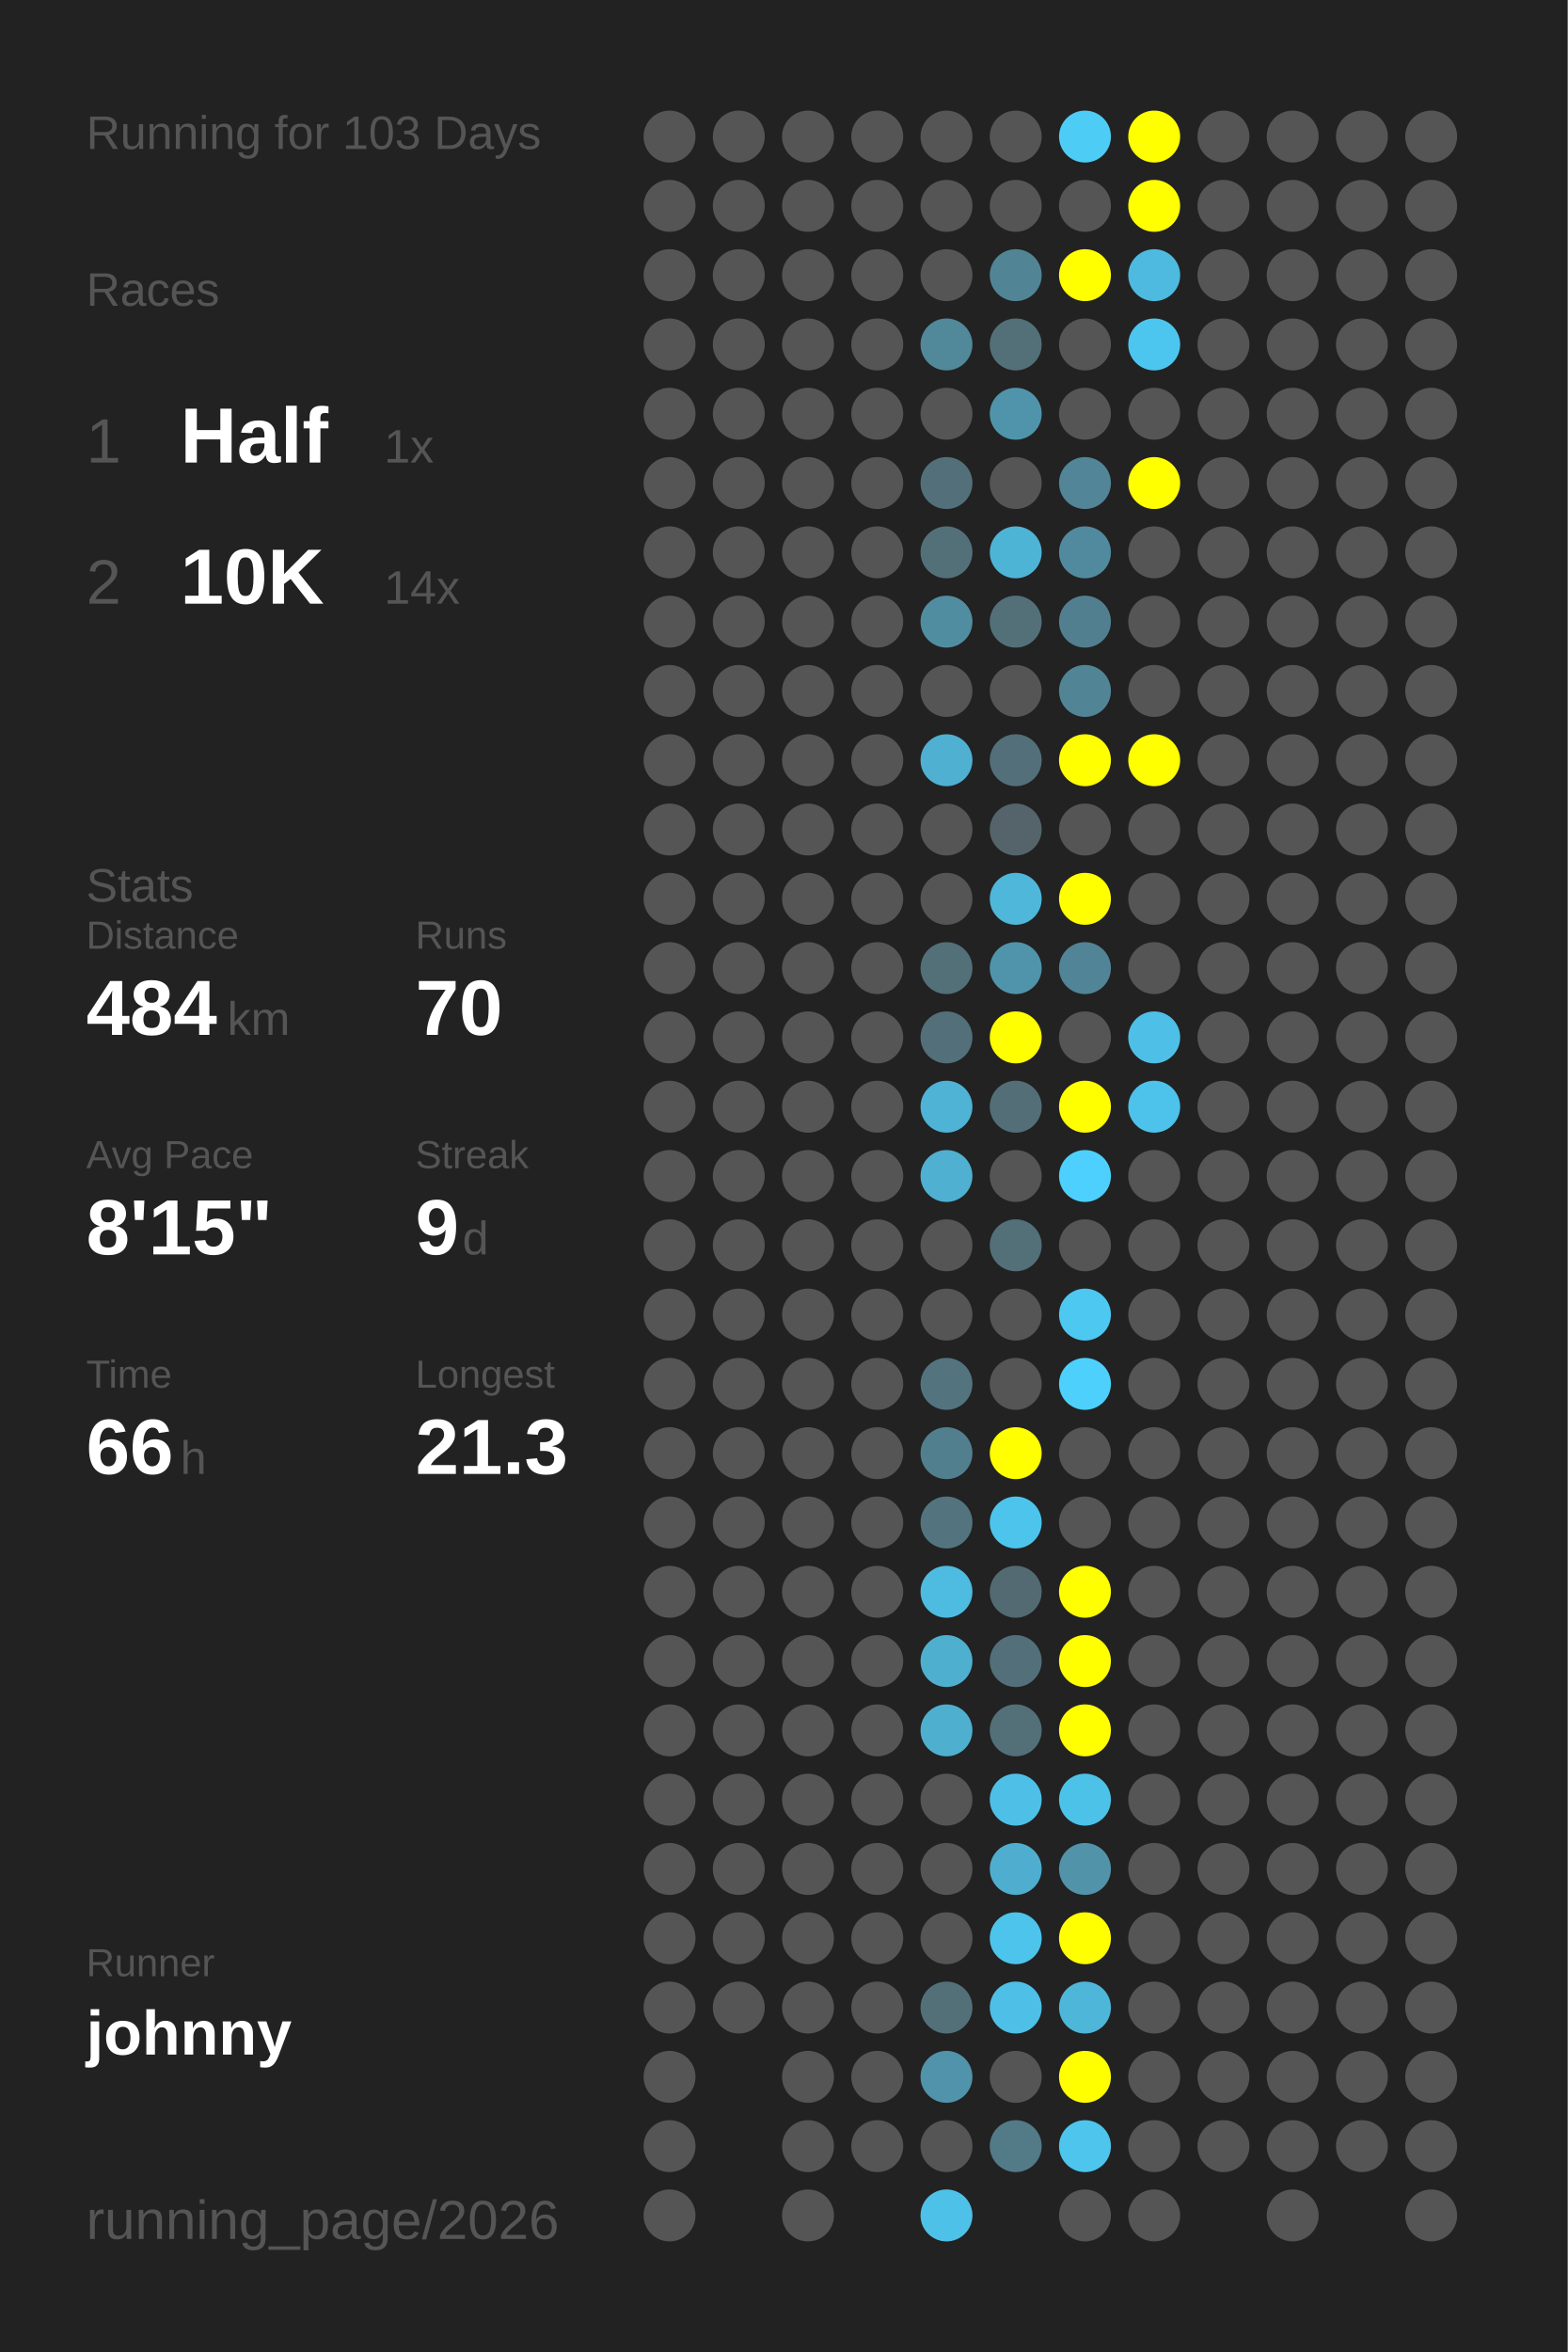
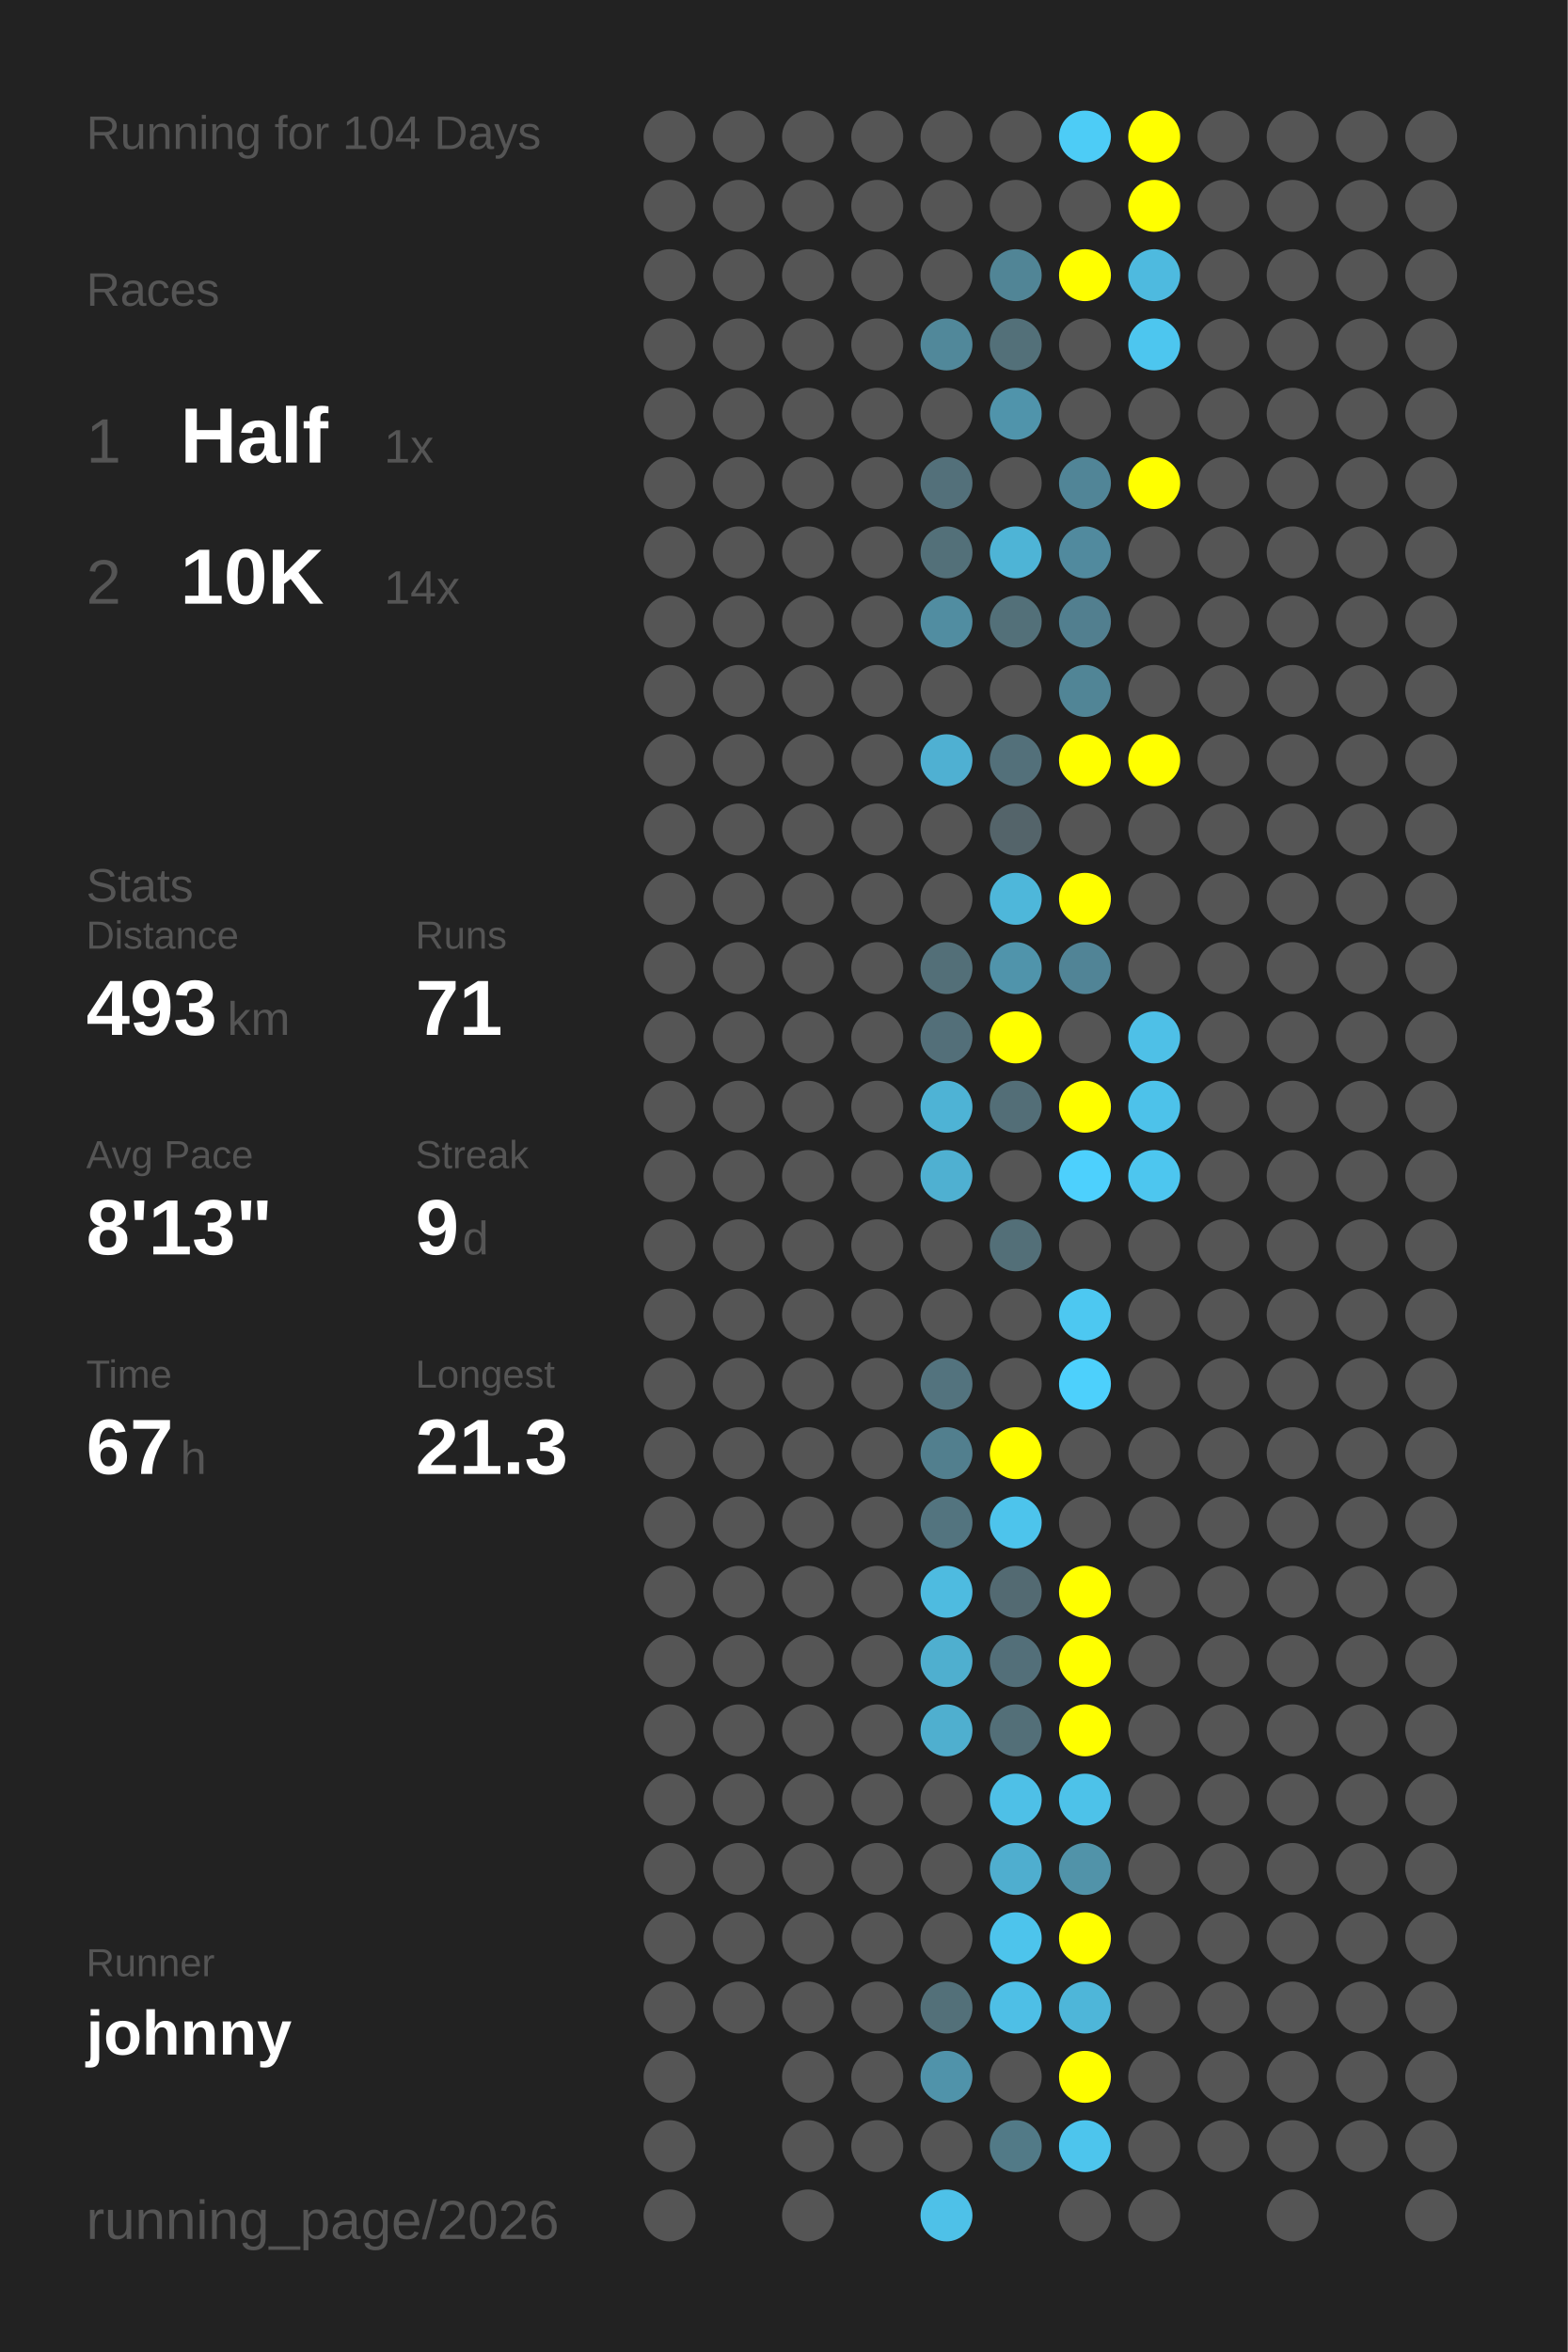
<svg xmlns="http://www.w3.org/2000/svg" baseProfile="full" height="300mm" version="1.1" viewBox="0,0,200,300" width="200mm">
  <defs />
  <rect fill="#222222" height="300" width="200" x="0" y="0" />
-   <text fill="#555555" style="font-size:6px; font-family:Arial;" x="11" y="19">Running for 103 Days</text>
+   <text fill="#555555" style="font-size:6px; font-family:Arial;" x="11" y="19">Running for 104 Days</text>
  <text fill="#555555" style="font-size:6px; font-family:Arial;" x="11" y="39">Races</text>
  <text fill="#555555" style="font-size:8px; font-family:Arial;" x="11" y="59">1</text>
  <text fill="#FFFFFF" style="font-size:10px; font-family:Arial; font-weight:bold;" x="23" y="59">Half</text>
  <text fill="#555555" style="font-size:6px; font-family:Arial;" x="49" y="59">1x</text>
  <text fill="#555555" style="font-size:8px; font-family:Arial;" x="11" y="77">2</text>
  <text fill="#FFFFFF" style="font-size:10px; font-family:Arial; font-weight:bold;" x="23" y="77">10K</text>
  <text fill="#555555" style="font-size:6px; font-family:Arial;" x="49" y="77">14x</text>
  <text fill="#555555" style="font-size:6px; font-family:Arial;" x="11" y="115">Stats</text>
  <text fill="#555555" style="font-size:5px; font-family:Arial;" x="11" y="121">Distance</text>
-   <text fill="#FFFFFF" style="font-size:10px; font-family:Arial; font-weight:bold;" x="11" y="132">484</text>
+   <text fill="#FFFFFF" style="font-size:10px; font-family:Arial; font-weight:bold;" x="11" y="132">493</text>
  <text fill="#555555" style="font-size:6px; font-family:Arial;" x="29" y="132">km</text>
  <text fill="#555555" style="font-size:5px; font-family:Arial;" x="53" y="121">Runs</text>
-   <text fill="#FFFFFF" style="font-size:10px; font-family:Arial; font-weight:bold;" x="53" y="132">70</text>
+   <text fill="#FFFFFF" style="font-size:10px; font-family:Arial; font-weight:bold;" x="53" y="132">71</text>
  <text fill="#555555" style="font-size:5px; font-family:Arial;" x="11" y="149">Avg Pace</text>
-   <text fill="#FFFFFF" style="font-size:10px; font-family:Arial; font-weight:bold;" x="11" y="160">8'15"</text>
+   <text fill="#FFFFFF" style="font-size:10px; font-family:Arial; font-weight:bold;" x="11" y="160">8'13"</text>
  <text fill="#555555" style="font-size:5px; font-family:Arial;" x="53" y="149">Streak</text>
  <text fill="#FFFFFF" style="font-size:10px; font-family:Arial; font-weight:bold;" x="53" y="160">9</text>
  <text fill="#555555" style="font-size:6px; font-family:Arial;" x="59" y="160">d</text>
  <text fill="#555555" style="font-size:5px; font-family:Arial;" x="11" y="177">Time</text>
-   <text fill="#FFFFFF" style="font-size:10px; font-family:Arial; font-weight:bold;" x="11" y="188">66</text>
+   <text fill="#FFFFFF" style="font-size:10px; font-family:Arial; font-weight:bold;" x="11" y="188">67</text>
  <text fill="#555555" style="font-size:6px; font-family:Arial;" x="23" y="188">h</text>
  <text fill="#555555" style="font-size:5px; font-family:Arial;" x="53" y="177">Longest</text>
  <text fill="#FFFFFF" style="font-size:10px; font-family:Arial; font-weight:bold;" x="53" y="188">21.3</text>
  <text fill="#555555" style="font-size:5px; font-family:Arial;" x="11" y="252.065">Runner</text>
  <text fill="#FFFFFF" style="font-size:8px; font-family:Arial; font-weight:bold;" x="11" y="262.065">johnny</text>
  <text fill="#555555" style="font-size:7px; font-family:Arial;" x="11" y="285.581">running_page/2026</text>
  <circle cx="85.417" cy="17.419" fill="#555555" r="3.312" />
  <circle cx="85.417" cy="26.258" fill="#555555" r="3.312" />
  <circle cx="85.417" cy="35.097" fill="#555555" r="3.312" />
  <circle cx="85.417" cy="43.935" fill="#555555" r="3.312" />
  <circle cx="85.417" cy="52.774" fill="#555555" r="3.312" />
  <circle cx="85.417" cy="61.613" fill="#555555" r="3.312" />
  <circle cx="85.417" cy="70.452" fill="#555555" r="3.312" />
  <circle cx="85.417" cy="79.29" fill="#555555" r="3.312" />
  <circle cx="85.417" cy="88.129" fill="#555555" r="3.312" />
  <circle cx="85.417" cy="96.968" fill="#555555" r="3.312" />
  <circle cx="85.417" cy="105.806" fill="#555555" r="3.312" />
  <circle cx="85.417" cy="114.645" fill="#555555" r="3.312" />
  <circle cx="85.417" cy="123.484" fill="#555555" r="3.312" />
  <circle cx="85.417" cy="132.323" fill="#555555" r="3.312" />
  <circle cx="85.417" cy="141.161" fill="#555555" r="3.312" />
  <circle cx="85.417" cy="150" fill="#555555" r="3.312" />
  <circle cx="85.417" cy="158.839" fill="#555555" r="3.312" />
  <circle cx="85.417" cy="167.677" fill="#555555" r="3.312" />
  <circle cx="85.417" cy="176.516" fill="#555555" r="3.312" />
  <circle cx="85.417" cy="185.355" fill="#555555" r="3.312" />
  <circle cx="85.417" cy="194.194" fill="#555555" r="3.312" />
  <circle cx="85.417" cy="203.032" fill="#555555" r="3.312" />
  <circle cx="85.417" cy="211.871" fill="#555555" r="3.312" />
  <circle cx="85.417" cy="220.71" fill="#555555" r="3.312" />
  <circle cx="85.417" cy="229.548" fill="#555555" r="3.312" />
  <circle cx="85.417" cy="238.387" fill="#555555" r="3.312" />
  <circle cx="85.417" cy="247.226" fill="#555555" r="3.312" />
  <circle cx="85.417" cy="256.065" fill="#555555" r="3.312" />
  <circle cx="85.417" cy="264.903" fill="#555555" r="3.312" />
  <circle cx="85.417" cy="273.742" fill="#555555" r="3.312" />
  <circle cx="85.417" cy="282.581" fill="#555555" r="3.312" />
  <circle cx="94.25" cy="17.419" fill="#555555" r="3.312" />
  <circle cx="94.25" cy="26.258" fill="#555555" r="3.312" />
  <circle cx="94.25" cy="35.097" fill="#555555" r="3.312" />
  <circle cx="94.25" cy="43.935" fill="#555555" r="3.312" />
  <circle cx="94.25" cy="52.774" fill="#555555" r="3.312" />
  <circle cx="94.25" cy="61.613" fill="#555555" r="3.312" />
  <circle cx="94.25" cy="70.452" fill="#555555" r="3.312" />
  <circle cx="94.25" cy="79.29" fill="#555555" r="3.312" />
  <circle cx="94.25" cy="88.129" fill="#555555" r="3.312" />
  <circle cx="94.25" cy="96.968" fill="#555555" r="3.312" />
  <circle cx="94.25" cy="105.806" fill="#555555" r="3.312" />
  <circle cx="94.25" cy="114.645" fill="#555555" r="3.312" />
  <circle cx="94.25" cy="123.484" fill="#555555" r="3.312" />
  <circle cx="94.25" cy="132.323" fill="#555555" r="3.312" />
  <circle cx="94.25" cy="141.161" fill="#555555" r="3.312" />
  <circle cx="94.25" cy="150" fill="#555555" r="3.312" />
  <circle cx="94.25" cy="158.839" fill="#555555" r="3.312" />
  <circle cx="94.25" cy="167.677" fill="#555555" r="3.312" />
  <circle cx="94.25" cy="176.516" fill="#555555" r="3.312" />
  <circle cx="94.25" cy="185.355" fill="#555555" r="3.312" />
  <circle cx="94.25" cy="194.194" fill="#555555" r="3.312" />
  <circle cx="94.25" cy="203.032" fill="#555555" r="3.312" />
  <circle cx="94.25" cy="211.871" fill="#555555" r="3.312" />
  <circle cx="94.25" cy="220.71" fill="#555555" r="3.312" />
  <circle cx="94.25" cy="229.548" fill="#555555" r="3.312" />
  <circle cx="94.25" cy="238.387" fill="#555555" r="3.312" />
  <circle cx="94.25" cy="247.226" fill="#555555" r="3.312" />
  <circle cx="94.25" cy="256.065" fill="#555555" r="3.312" />
  <circle cx="103.083" cy="17.419" fill="#555555" r="3.312" />
  <circle cx="103.083" cy="26.258" fill="#555555" r="3.312" />
  <circle cx="103.083" cy="35.097" fill="#555555" r="3.312" />
  <circle cx="103.083" cy="43.935" fill="#555555" r="3.312" />
  <circle cx="103.083" cy="52.774" fill="#555555" r="3.312" />
  <circle cx="103.083" cy="61.613" fill="#555555" r="3.312" />
  <circle cx="103.083" cy="70.452" fill="#555555" r="3.312" />
  <circle cx="103.083" cy="79.29" fill="#555555" r="3.312" />
  <circle cx="103.083" cy="88.129" fill="#555555" r="3.312" />
  <circle cx="103.083" cy="96.968" fill="#555555" r="3.312" />
  <circle cx="103.083" cy="105.806" fill="#555555" r="3.312" />
  <circle cx="103.083" cy="114.645" fill="#555555" r="3.312" />
  <circle cx="103.083" cy="123.484" fill="#555555" r="3.312" />
  <circle cx="103.083" cy="132.323" fill="#555555" r="3.312" />
  <circle cx="103.083" cy="141.161" fill="#555555" r="3.312" />
  <circle cx="103.083" cy="150" fill="#555555" r="3.312" />
  <circle cx="103.083" cy="158.839" fill="#555555" r="3.312" />
  <circle cx="103.083" cy="167.677" fill="#555555" r="3.312" />
  <circle cx="103.083" cy="176.516" fill="#555555" r="3.312" />
  <circle cx="103.083" cy="185.355" fill="#555555" r="3.312" />
  <circle cx="103.083" cy="194.194" fill="#555555" r="3.312" />
  <circle cx="103.083" cy="203.032" fill="#555555" r="3.312" />
  <circle cx="103.083" cy="211.871" fill="#555555" r="3.312" />
  <circle cx="103.083" cy="220.71" fill="#555555" r="3.312" />
  <circle cx="103.083" cy="229.548" fill="#555555" r="3.312" />
  <circle cx="103.083" cy="238.387" fill="#555555" r="3.312" />
  <circle cx="103.083" cy="247.226" fill="#555555" r="3.312" />
  <circle cx="103.083" cy="256.065" fill="#555555" r="3.312" />
  <circle cx="103.083" cy="264.903" fill="#555555" r="3.312" />
  <circle cx="103.083" cy="273.742" fill="#555555" r="3.312" />
  <circle cx="103.083" cy="282.581" fill="#555555" r="3.312" />
  <circle cx="111.917" cy="17.419" fill="#555555" r="3.312" />
  <circle cx="111.917" cy="26.258" fill="#555555" r="3.312" />
  <circle cx="111.917" cy="35.097" fill="#555555" r="3.312" />
  <circle cx="111.917" cy="43.935" fill="#555555" r="3.312" />
  <circle cx="111.917" cy="52.774" fill="#555555" r="3.312" />
  <circle cx="111.917" cy="61.613" fill="#555555" r="3.312" />
  <circle cx="111.917" cy="70.452" fill="#555555" r="3.312" />
  <circle cx="111.917" cy="79.29" fill="#555555" r="3.312" />
  <circle cx="111.917" cy="88.129" fill="#555555" r="3.312" />
  <circle cx="111.917" cy="96.968" fill="#555555" r="3.312" />
  <circle cx="111.917" cy="105.806" fill="#555555" r="3.312" />
  <circle cx="111.917" cy="114.645" fill="#555555" r="3.312" />
  <circle cx="111.917" cy="123.484" fill="#555555" r="3.312" />
  <circle cx="111.917" cy="132.323" fill="#555555" r="3.312" />
  <circle cx="111.917" cy="141.161" fill="#555555" r="3.312" />
  <circle cx="111.917" cy="150" fill="#555555" r="3.312" />
  <circle cx="111.917" cy="158.839" fill="#555555" r="3.312" />
  <circle cx="111.917" cy="167.677" fill="#555555" r="3.312" />
  <circle cx="111.917" cy="176.516" fill="#555555" r="3.312" />
  <circle cx="111.917" cy="185.355" fill="#555555" r="3.312" />
  <circle cx="111.917" cy="194.194" fill="#555555" r="3.312" />
  <circle cx="111.917" cy="203.032" fill="#555555" r="3.312" />
  <circle cx="111.917" cy="211.871" fill="#555555" r="3.312" />
  <circle cx="111.917" cy="220.71" fill="#555555" r="3.312" />
  <circle cx="111.917" cy="229.548" fill="#555555" r="3.312" />
  <circle cx="111.917" cy="238.387" fill="#555555" r="3.312" />
  <circle cx="111.917" cy="247.226" fill="#555555" r="3.312" />
  <circle cx="111.917" cy="256.065" fill="#555555" r="3.312" />
  <circle cx="111.917" cy="264.903" fill="#555555" r="3.312" />
  <circle cx="111.917" cy="273.742" fill="#555555" r="3.312" />
  <circle cx="120.75" cy="17.419" fill="#555555" r="3.312" />
  <circle cx="120.75" cy="26.258" fill="#555555" r="3.312" />
  <circle cx="120.75" cy="35.097" fill="#555555" r="3.312" />
  <circle cx="120.75" cy="43.935" fill="#51889a" r="3.312" />
  <circle cx="120.75" cy="52.774" fill="#555555" r="3.312" />
  <circle cx="120.75" cy="61.613" fill="#53707a" r="3.312" />
  <circle cx="120.75" cy="70.452" fill="#537079" r="3.312" />
  <circle cx="120.75" cy="79.29" fill="#518da1" r="3.312" />
  <circle cx="120.75" cy="88.129" fill="#555555" r="3.312" />
  <circle cx="120.75" cy="96.968" fill="#4fb0d2" r="3.312" />
  <circle cx="120.75" cy="105.806" fill="#555555" r="3.312" />
  <circle cx="120.75" cy="114.645" fill="#555555" r="3.312" />
  <circle cx="120.75" cy="123.484" fill="#536f78" r="3.312" />
  <circle cx="120.75" cy="132.323" fill="#536f79" r="3.312" />
  <circle cx="120.75" cy="141.161" fill="#4eb3d5" r="3.312" />
  <circle cx="120.75" cy="150" fill="#4fb0d1" r="3.312" />
  <circle cx="120.75" cy="158.839" fill="#555555" r="3.312" />
  <circle cx="120.75" cy="167.677" fill="#555555" r="3.312" />
  <circle cx="120.75" cy="176.516" fill="#53737e" r="3.312" />
  <circle cx="120.75" cy="185.355" fill="#527f8e" r="3.312" />
  <circle cx="120.75" cy="194.194" fill="#53747f" r="3.312" />
  <circle cx="120.75" cy="203.032" fill="#4ebbe0" r="3.312" />
  <circle cx="120.75" cy="211.871" fill="#4fafcf" r="3.312" />
  <circle cx="120.75" cy="220.71" fill="#4fafcf" r="3.312" />
  <circle cx="120.75" cy="229.548" fill="#555555" r="3.312" />
  <circle cx="120.75" cy="238.387" fill="#555555" r="3.312" />
  <circle cx="120.75" cy="247.226" fill="#555555" r="3.312" />
  <circle cx="120.75" cy="256.065" fill="#537079" r="3.312" />
  <circle cx="120.75" cy="264.903" fill="#5093aa" r="3.312" />
  <circle cx="120.75" cy="273.742" fill="#555555" r="3.312" />
  <circle cx="120.75" cy="282.581" fill="#4ec1e8" r="3.312" />
  <circle cx="129.583" cy="17.419" fill="#555555" r="3.312" />
  <circle cx="129.583" cy="26.258" fill="#555555" r="3.312" />
  <circle cx="129.583" cy="35.097" fill="#518596" r="3.312" />
  <circle cx="129.583" cy="43.935" fill="#537079" r="3.312" />
  <circle cx="129.583" cy="52.774" fill="#5094ab" r="3.312" />
  <circle cx="129.583" cy="61.613" fill="#555555" r="3.312" />
  <circle cx="129.583" cy="70.452" fill="#4eb4d6" r="3.312" />
  <circle cx="129.583" cy="79.29" fill="#537079" r="3.312" />
  <circle cx="129.583" cy="88.129" fill="#555555" r="3.312" />
  <circle cx="129.583" cy="96.968" fill="#53707a" r="3.312" />
  <circle cx="129.583" cy="105.806" fill="#54646a" r="3.312" />
  <circle cx="129.583" cy="114.645" fill="#4eb7da" r="3.312" />
  <circle cx="129.583" cy="123.484" fill="#5094ab" r="3.312" />
  <circle cx="129.583" cy="132.323" fill="#FFFF00" r="3.312" />
  <circle cx="129.583" cy="141.161" fill="#536e77" r="3.312" />
  <circle cx="129.583" cy="150" fill="#555555" r="3.312" />
  <circle cx="129.583" cy="158.839" fill="#536f78" r="3.312" />
  <circle cx="129.583" cy="167.677" fill="#555555" r="3.312" />
  <circle cx="129.583" cy="176.516" fill="#555555" r="3.312" />
  <circle cx="129.583" cy="185.355" fill="#FFFF00" r="3.312" />
  <circle cx="129.583" cy="194.194" fill="#4dc4ec" r="3.312" />
  <circle cx="129.583" cy="203.032" fill="#536a72" r="3.312" />
  <circle cx="129.583" cy="211.871" fill="#536f79" r="3.312" />
  <circle cx="129.583" cy="220.71" fill="#536f78" r="3.312" />
  <circle cx="129.583" cy="229.548" fill="#4ec0e7" r="3.312" />
  <circle cx="129.583" cy="238.387" fill="#4faecf" r="3.312" />
  <circle cx="129.583" cy="247.226" fill="#4dc4ec" r="3.312" />
  <circle cx="129.583" cy="256.065" fill="#4ebfe6" r="3.312" />
  <circle cx="129.583" cy="264.903" fill="#555555" r="3.312" />
  <circle cx="129.583" cy="273.742" fill="#527a87" r="3.312" />
  <circle cx="138.417" cy="17.419" fill="#4dccf6" r="3.312" />
  <circle cx="138.417" cy="26.258" fill="#555555" r="3.312" />
  <circle cx="138.417" cy="35.097" fill="#FFFF00" r="3.312" />
  <circle cx="138.417" cy="43.935" fill="#555555" r="3.312" />
  <circle cx="138.417" cy="52.774" fill="#555555" r="3.312" />
  <circle cx="138.417" cy="61.613" fill="#518597" r="3.312" />
  <circle cx="138.417" cy="70.452" fill="#518a9e" r="3.312" />
  <circle cx="138.417" cy="79.29" fill="#527f8f" r="3.312" />
  <circle cx="138.417" cy="88.129" fill="#518596" r="3.312" />
  <circle cx="138.417" cy="96.968" fill="#FFFF00" r="3.312" />
  <circle cx="138.417" cy="105.806" fill="#555555" r="3.312" />
  <circle cx="138.417" cy="114.645" fill="#FFFF00" r="3.312" />
  <circle cx="138.417" cy="123.484" fill="#518496" r="3.312" />
  <circle cx="138.417" cy="132.323" fill="#555555" r="3.312" />
  <circle cx="138.417" cy="141.161" fill="#FFFF00" r="3.312" />
  <circle cx="138.417" cy="150" fill="#4dd0fd" r="3.312" />
  <circle cx="138.417" cy="158.839" fill="#555555" r="3.312" />
  <circle cx="138.417" cy="167.677" fill="#4dc8f1" r="3.312" />
  <circle cx="138.417" cy="176.516" fill="#4dd0fc" r="3.312" />
  <circle cx="138.417" cy="185.355" fill="#555555" r="3.312" />
  <circle cx="138.417" cy="194.194" fill="#555555" r="3.312" />
  <circle cx="138.417" cy="203.032" fill="#FFFF00" r="3.312" />
  <circle cx="138.417" cy="211.871" fill="#FFFF00" r="3.312" />
  <circle cx="138.417" cy="220.71" fill="#FFFF00" r="3.312" />
  <circle cx="138.417" cy="229.548" fill="#4dc2e9" r="3.312" />
  <circle cx="138.417" cy="238.387" fill="#5193a9" r="3.312" />
  <circle cx="138.417" cy="247.226" fill="#FFFF00" r="3.312" />
  <circle cx="138.417" cy="256.065" fill="#4eb6d9" r="3.312" />
  <circle cx="138.417" cy="264.903" fill="#FFFF00" r="3.312" />
  <circle cx="138.417" cy="273.742" fill="#4dc5ed" r="3.312" />
  <circle cx="138.417" cy="282.581" fill="#555555" r="3.312" />
  <circle cx="147.25" cy="17.419" fill="#FFFF00" r="3.312" />
  <circle cx="147.25" cy="26.258" fill="#FFFF00" r="3.312" />
  <circle cx="147.25" cy="35.097" fill="#4ebadf" r="3.312" />
  <circle cx="147.25" cy="43.935" fill="#4dc6ef" r="3.312" />
  <circle cx="147.25" cy="52.774" fill="#555555" r="3.312" />
  <circle cx="147.25" cy="61.613" fill="#FFFF00" r="3.312" />
  <circle cx="147.25" cy="70.452" fill="#555555" r="3.312" />
  <circle cx="147.25" cy="79.29" fill="#555555" r="3.312" />
  <circle cx="147.25" cy="88.129" fill="#555555" r="3.312" />
  <circle cx="147.25" cy="96.968" fill="#FFFF00" r="3.312" />
  <circle cx="147.25" cy="105.806" fill="#555555" r="3.312" />
  <circle cx="147.25" cy="114.645" fill="#555555" r="3.312" />
  <circle cx="147.25" cy="123.484" fill="#555555" r="3.312" />
  <circle cx="147.25" cy="132.323" fill="#4ec0e7" r="3.312" />
  <circle cx="147.25" cy="141.161" fill="#4dc2ea" r="3.312" />
-   <circle cx="147.25" cy="150" fill="#555555" r="3.312" />
+   <circle cx="147.25" cy="150" fill="#4dc6ef" r="3.312" />
  <circle cx="147.25" cy="158.839" fill="#555555" r="3.312" />
  <circle cx="147.25" cy="167.677" fill="#555555" r="3.312" />
  <circle cx="147.25" cy="176.516" fill="#555555" r="3.312" />
  <circle cx="147.25" cy="185.355" fill="#555555" r="3.312" />
  <circle cx="147.25" cy="194.194" fill="#555555" r="3.312" />
  <circle cx="147.25" cy="203.032" fill="#555555" r="3.312" />
  <circle cx="147.25" cy="211.871" fill="#555555" r="3.312" />
  <circle cx="147.25" cy="220.71" fill="#555555" r="3.312" />
  <circle cx="147.25" cy="229.548" fill="#555555" r="3.312" />
  <circle cx="147.25" cy="238.387" fill="#555555" r="3.312" />
  <circle cx="147.25" cy="247.226" fill="#555555" r="3.312" />
  <circle cx="147.25" cy="256.065" fill="#555555" r="3.312" />
  <circle cx="147.25" cy="264.903" fill="#555555" r="3.312" />
  <circle cx="147.25" cy="273.742" fill="#555555" r="3.312" />
  <circle cx="147.25" cy="282.581" fill="#555555" r="3.312" />
  <circle cx="156.083" cy="17.419" fill="#555555" r="3.312" />
  <circle cx="156.083" cy="26.258" fill="#555555" r="3.312" />
  <circle cx="156.083" cy="35.097" fill="#555555" r="3.312" />
  <circle cx="156.083" cy="43.935" fill="#555555" r="3.312" />
  <circle cx="156.083" cy="52.774" fill="#555555" r="3.312" />
  <circle cx="156.083" cy="61.613" fill="#555555" r="3.312" />
  <circle cx="156.083" cy="70.452" fill="#555555" r="3.312" />
  <circle cx="156.083" cy="79.29" fill="#555555" r="3.312" />
  <circle cx="156.083" cy="88.129" fill="#555555" r="3.312" />
  <circle cx="156.083" cy="96.968" fill="#555555" r="3.312" />
  <circle cx="156.083" cy="105.806" fill="#555555" r="3.312" />
  <circle cx="156.083" cy="114.645" fill="#555555" r="3.312" />
  <circle cx="156.083" cy="123.484" fill="#555555" r="3.312" />
  <circle cx="156.083" cy="132.323" fill="#555555" r="3.312" />
  <circle cx="156.083" cy="141.161" fill="#555555" r="3.312" />
  <circle cx="156.083" cy="150" fill="#555555" r="3.312" />
  <circle cx="156.083" cy="158.839" fill="#555555" r="3.312" />
  <circle cx="156.083" cy="167.677" fill="#555555" r="3.312" />
  <circle cx="156.083" cy="176.516" fill="#555555" r="3.312" />
  <circle cx="156.083" cy="185.355" fill="#555555" r="3.312" />
  <circle cx="156.083" cy="194.194" fill="#555555" r="3.312" />
  <circle cx="156.083" cy="203.032" fill="#555555" r="3.312" />
  <circle cx="156.083" cy="211.871" fill="#555555" r="3.312" />
  <circle cx="156.083" cy="220.71" fill="#555555" r="3.312" />
  <circle cx="156.083" cy="229.548" fill="#555555" r="3.312" />
  <circle cx="156.083" cy="238.387" fill="#555555" r="3.312" />
  <circle cx="156.083" cy="247.226" fill="#555555" r="3.312" />
  <circle cx="156.083" cy="256.065" fill="#555555" r="3.312" />
  <circle cx="156.083" cy="264.903" fill="#555555" r="3.312" />
  <circle cx="156.083" cy="273.742" fill="#555555" r="3.312" />
  <circle cx="164.917" cy="17.419" fill="#555555" r="3.312" />
  <circle cx="164.917" cy="26.258" fill="#555555" r="3.312" />
  <circle cx="164.917" cy="35.097" fill="#555555" r="3.312" />
  <circle cx="164.917" cy="43.935" fill="#555555" r="3.312" />
  <circle cx="164.917" cy="52.774" fill="#555555" r="3.312" />
  <circle cx="164.917" cy="61.613" fill="#555555" r="3.312" />
  <circle cx="164.917" cy="70.452" fill="#555555" r="3.312" />
  <circle cx="164.917" cy="79.29" fill="#555555" r="3.312" />
  <circle cx="164.917" cy="88.129" fill="#555555" r="3.312" />
  <circle cx="164.917" cy="96.968" fill="#555555" r="3.312" />
  <circle cx="164.917" cy="105.806" fill="#555555" r="3.312" />
  <circle cx="164.917" cy="114.645" fill="#555555" r="3.312" />
  <circle cx="164.917" cy="123.484" fill="#555555" r="3.312" />
  <circle cx="164.917" cy="132.323" fill="#555555" r="3.312" />
  <circle cx="164.917" cy="141.161" fill="#555555" r="3.312" />
  <circle cx="164.917" cy="150" fill="#555555" r="3.312" />
  <circle cx="164.917" cy="158.839" fill="#555555" r="3.312" />
  <circle cx="164.917" cy="167.677" fill="#555555" r="3.312" />
  <circle cx="164.917" cy="176.516" fill="#555555" r="3.312" />
  <circle cx="164.917" cy="185.355" fill="#555555" r="3.312" />
  <circle cx="164.917" cy="194.194" fill="#555555" r="3.312" />
  <circle cx="164.917" cy="203.032" fill="#555555" r="3.312" />
  <circle cx="164.917" cy="211.871" fill="#555555" r="3.312" />
  <circle cx="164.917" cy="220.71" fill="#555555" r="3.312" />
  <circle cx="164.917" cy="229.548" fill="#555555" r="3.312" />
  <circle cx="164.917" cy="238.387" fill="#555555" r="3.312" />
  <circle cx="164.917" cy="247.226" fill="#555555" r="3.312" />
  <circle cx="164.917" cy="256.065" fill="#555555" r="3.312" />
  <circle cx="164.917" cy="264.903" fill="#555555" r="3.312" />
  <circle cx="164.917" cy="273.742" fill="#555555" r="3.312" />
  <circle cx="164.917" cy="282.581" fill="#555555" r="3.312" />
  <circle cx="173.75" cy="17.419" fill="#555555" r="3.312" />
  <circle cx="173.75" cy="26.258" fill="#555555" r="3.312" />
  <circle cx="173.75" cy="35.097" fill="#555555" r="3.312" />
  <circle cx="173.75" cy="43.935" fill="#555555" r="3.312" />
  <circle cx="173.75" cy="52.774" fill="#555555" r="3.312" />
  <circle cx="173.75" cy="61.613" fill="#555555" r="3.312" />
  <circle cx="173.75" cy="70.452" fill="#555555" r="3.312" />
  <circle cx="173.75" cy="79.29" fill="#555555" r="3.312" />
  <circle cx="173.75" cy="88.129" fill="#555555" r="3.312" />
  <circle cx="173.75" cy="96.968" fill="#555555" r="3.312" />
  <circle cx="173.75" cy="105.806" fill="#555555" r="3.312" />
  <circle cx="173.75" cy="114.645" fill="#555555" r="3.312" />
  <circle cx="173.75" cy="123.484" fill="#555555" r="3.312" />
  <circle cx="173.75" cy="132.323" fill="#555555" r="3.312" />
  <circle cx="173.75" cy="141.161" fill="#555555" r="3.312" />
  <circle cx="173.75" cy="150" fill="#555555" r="3.312" />
  <circle cx="173.75" cy="158.839" fill="#555555" r="3.312" />
  <circle cx="173.75" cy="167.677" fill="#555555" r="3.312" />
  <circle cx="173.75" cy="176.516" fill="#555555" r="3.312" />
  <circle cx="173.75" cy="185.355" fill="#555555" r="3.312" />
  <circle cx="173.75" cy="194.194" fill="#555555" r="3.312" />
  <circle cx="173.75" cy="203.032" fill="#555555" r="3.312" />
  <circle cx="173.75" cy="211.871" fill="#555555" r="3.312" />
  <circle cx="173.75" cy="220.71" fill="#555555" r="3.312" />
  <circle cx="173.75" cy="229.548" fill="#555555" r="3.312" />
  <circle cx="173.75" cy="238.387" fill="#555555" r="3.312" />
  <circle cx="173.75" cy="247.226" fill="#555555" r="3.312" />
  <circle cx="173.75" cy="256.065" fill="#555555" r="3.312" />
  <circle cx="173.75" cy="264.903" fill="#555555" r="3.312" />
  <circle cx="173.75" cy="273.742" fill="#555555" r="3.312" />
  <circle cx="182.583" cy="17.419" fill="#555555" r="3.312" />
  <circle cx="182.583" cy="26.258" fill="#555555" r="3.312" />
  <circle cx="182.583" cy="35.097" fill="#555555" r="3.312" />
  <circle cx="182.583" cy="43.935" fill="#555555" r="3.312" />
  <circle cx="182.583" cy="52.774" fill="#555555" r="3.312" />
  <circle cx="182.583" cy="61.613" fill="#555555" r="3.312" />
  <circle cx="182.583" cy="70.452" fill="#555555" r="3.312" />
  <circle cx="182.583" cy="79.29" fill="#555555" r="3.312" />
  <circle cx="182.583" cy="88.129" fill="#555555" r="3.312" />
  <circle cx="182.583" cy="96.968" fill="#555555" r="3.312" />
  <circle cx="182.583" cy="105.806" fill="#555555" r="3.312" />
  <circle cx="182.583" cy="114.645" fill="#555555" r="3.312" />
  <circle cx="182.583" cy="123.484" fill="#555555" r="3.312" />
  <circle cx="182.583" cy="132.323" fill="#555555" r="3.312" />
  <circle cx="182.583" cy="141.161" fill="#555555" r="3.312" />
  <circle cx="182.583" cy="150" fill="#555555" r="3.312" />
  <circle cx="182.583" cy="158.839" fill="#555555" r="3.312" />
  <circle cx="182.583" cy="167.677" fill="#555555" r="3.312" />
  <circle cx="182.583" cy="176.516" fill="#555555" r="3.312" />
  <circle cx="182.583" cy="185.355" fill="#555555" r="3.312" />
  <circle cx="182.583" cy="194.194" fill="#555555" r="3.312" />
  <circle cx="182.583" cy="203.032" fill="#555555" r="3.312" />
  <circle cx="182.583" cy="211.871" fill="#555555" r="3.312" />
  <circle cx="182.583" cy="220.71" fill="#555555" r="3.312" />
  <circle cx="182.583" cy="229.548" fill="#555555" r="3.312" />
  <circle cx="182.583" cy="238.387" fill="#555555" r="3.312" />
  <circle cx="182.583" cy="247.226" fill="#555555" r="3.312" />
  <circle cx="182.583" cy="256.065" fill="#555555" r="3.312" />
  <circle cx="182.583" cy="264.903" fill="#555555" r="3.312" />
  <circle cx="182.583" cy="273.742" fill="#555555" r="3.312" />
  <circle cx="182.583" cy="282.581" fill="#555555" r="3.312" />
</svg>
